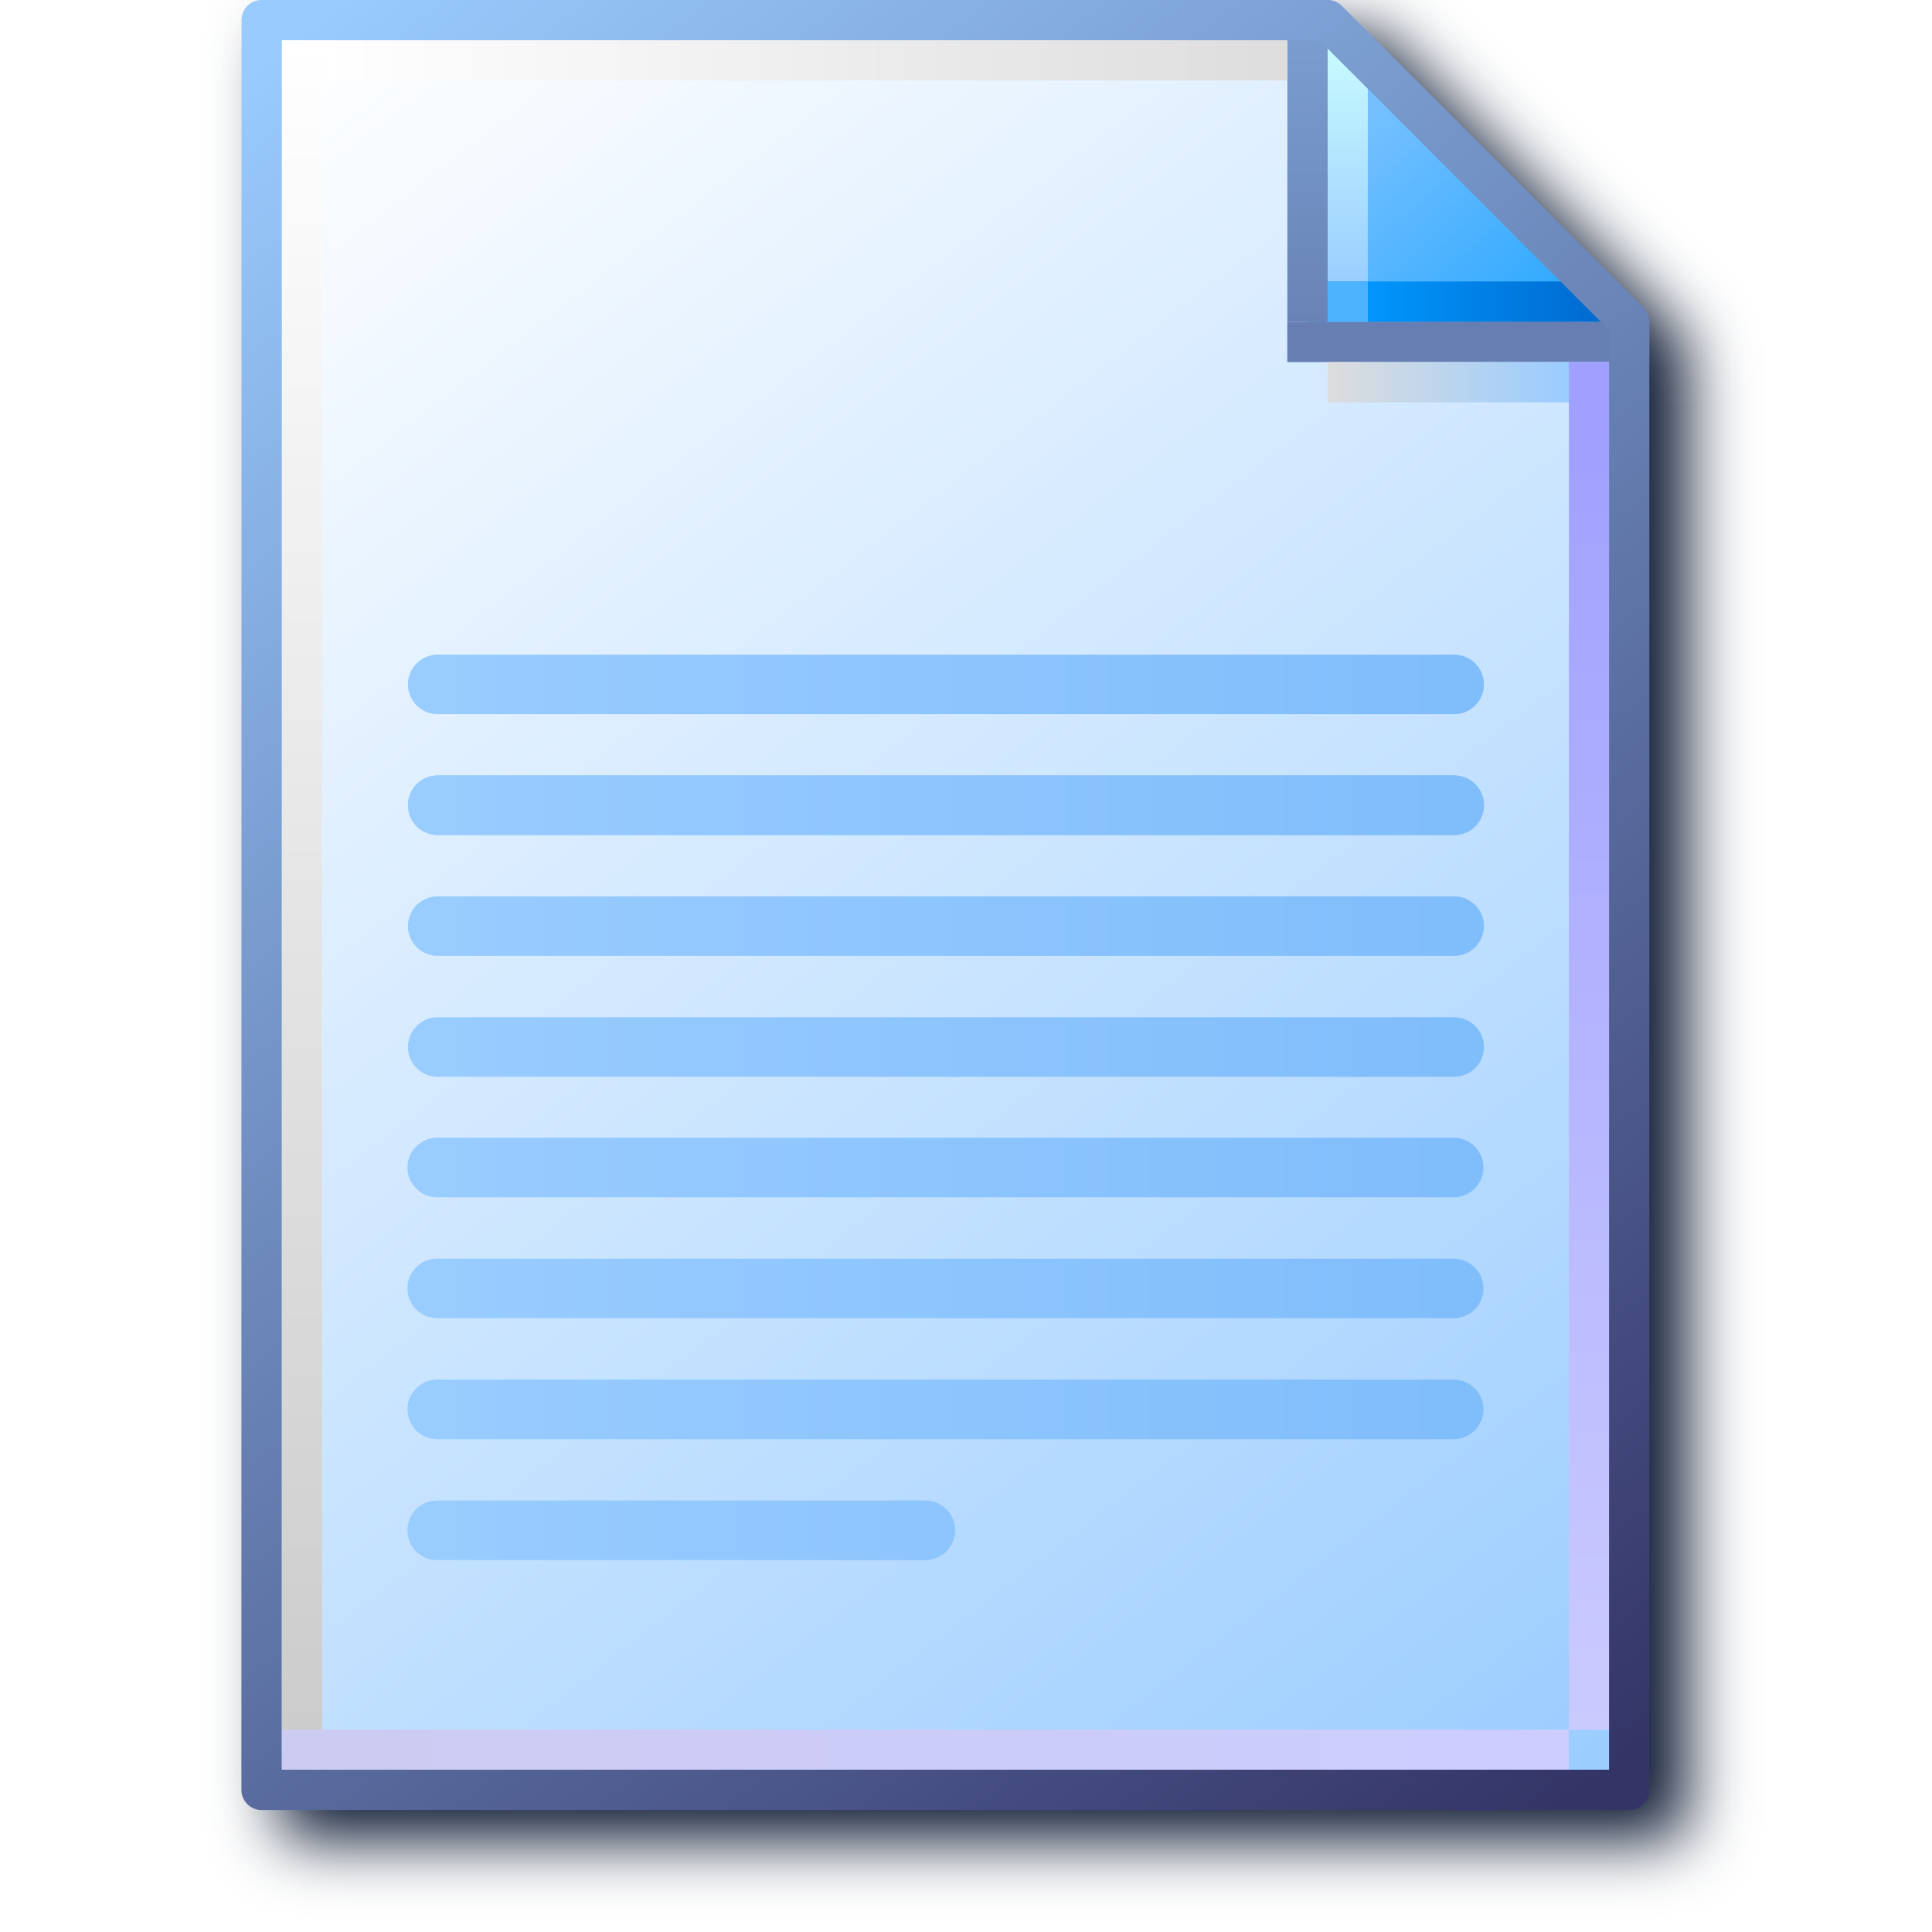
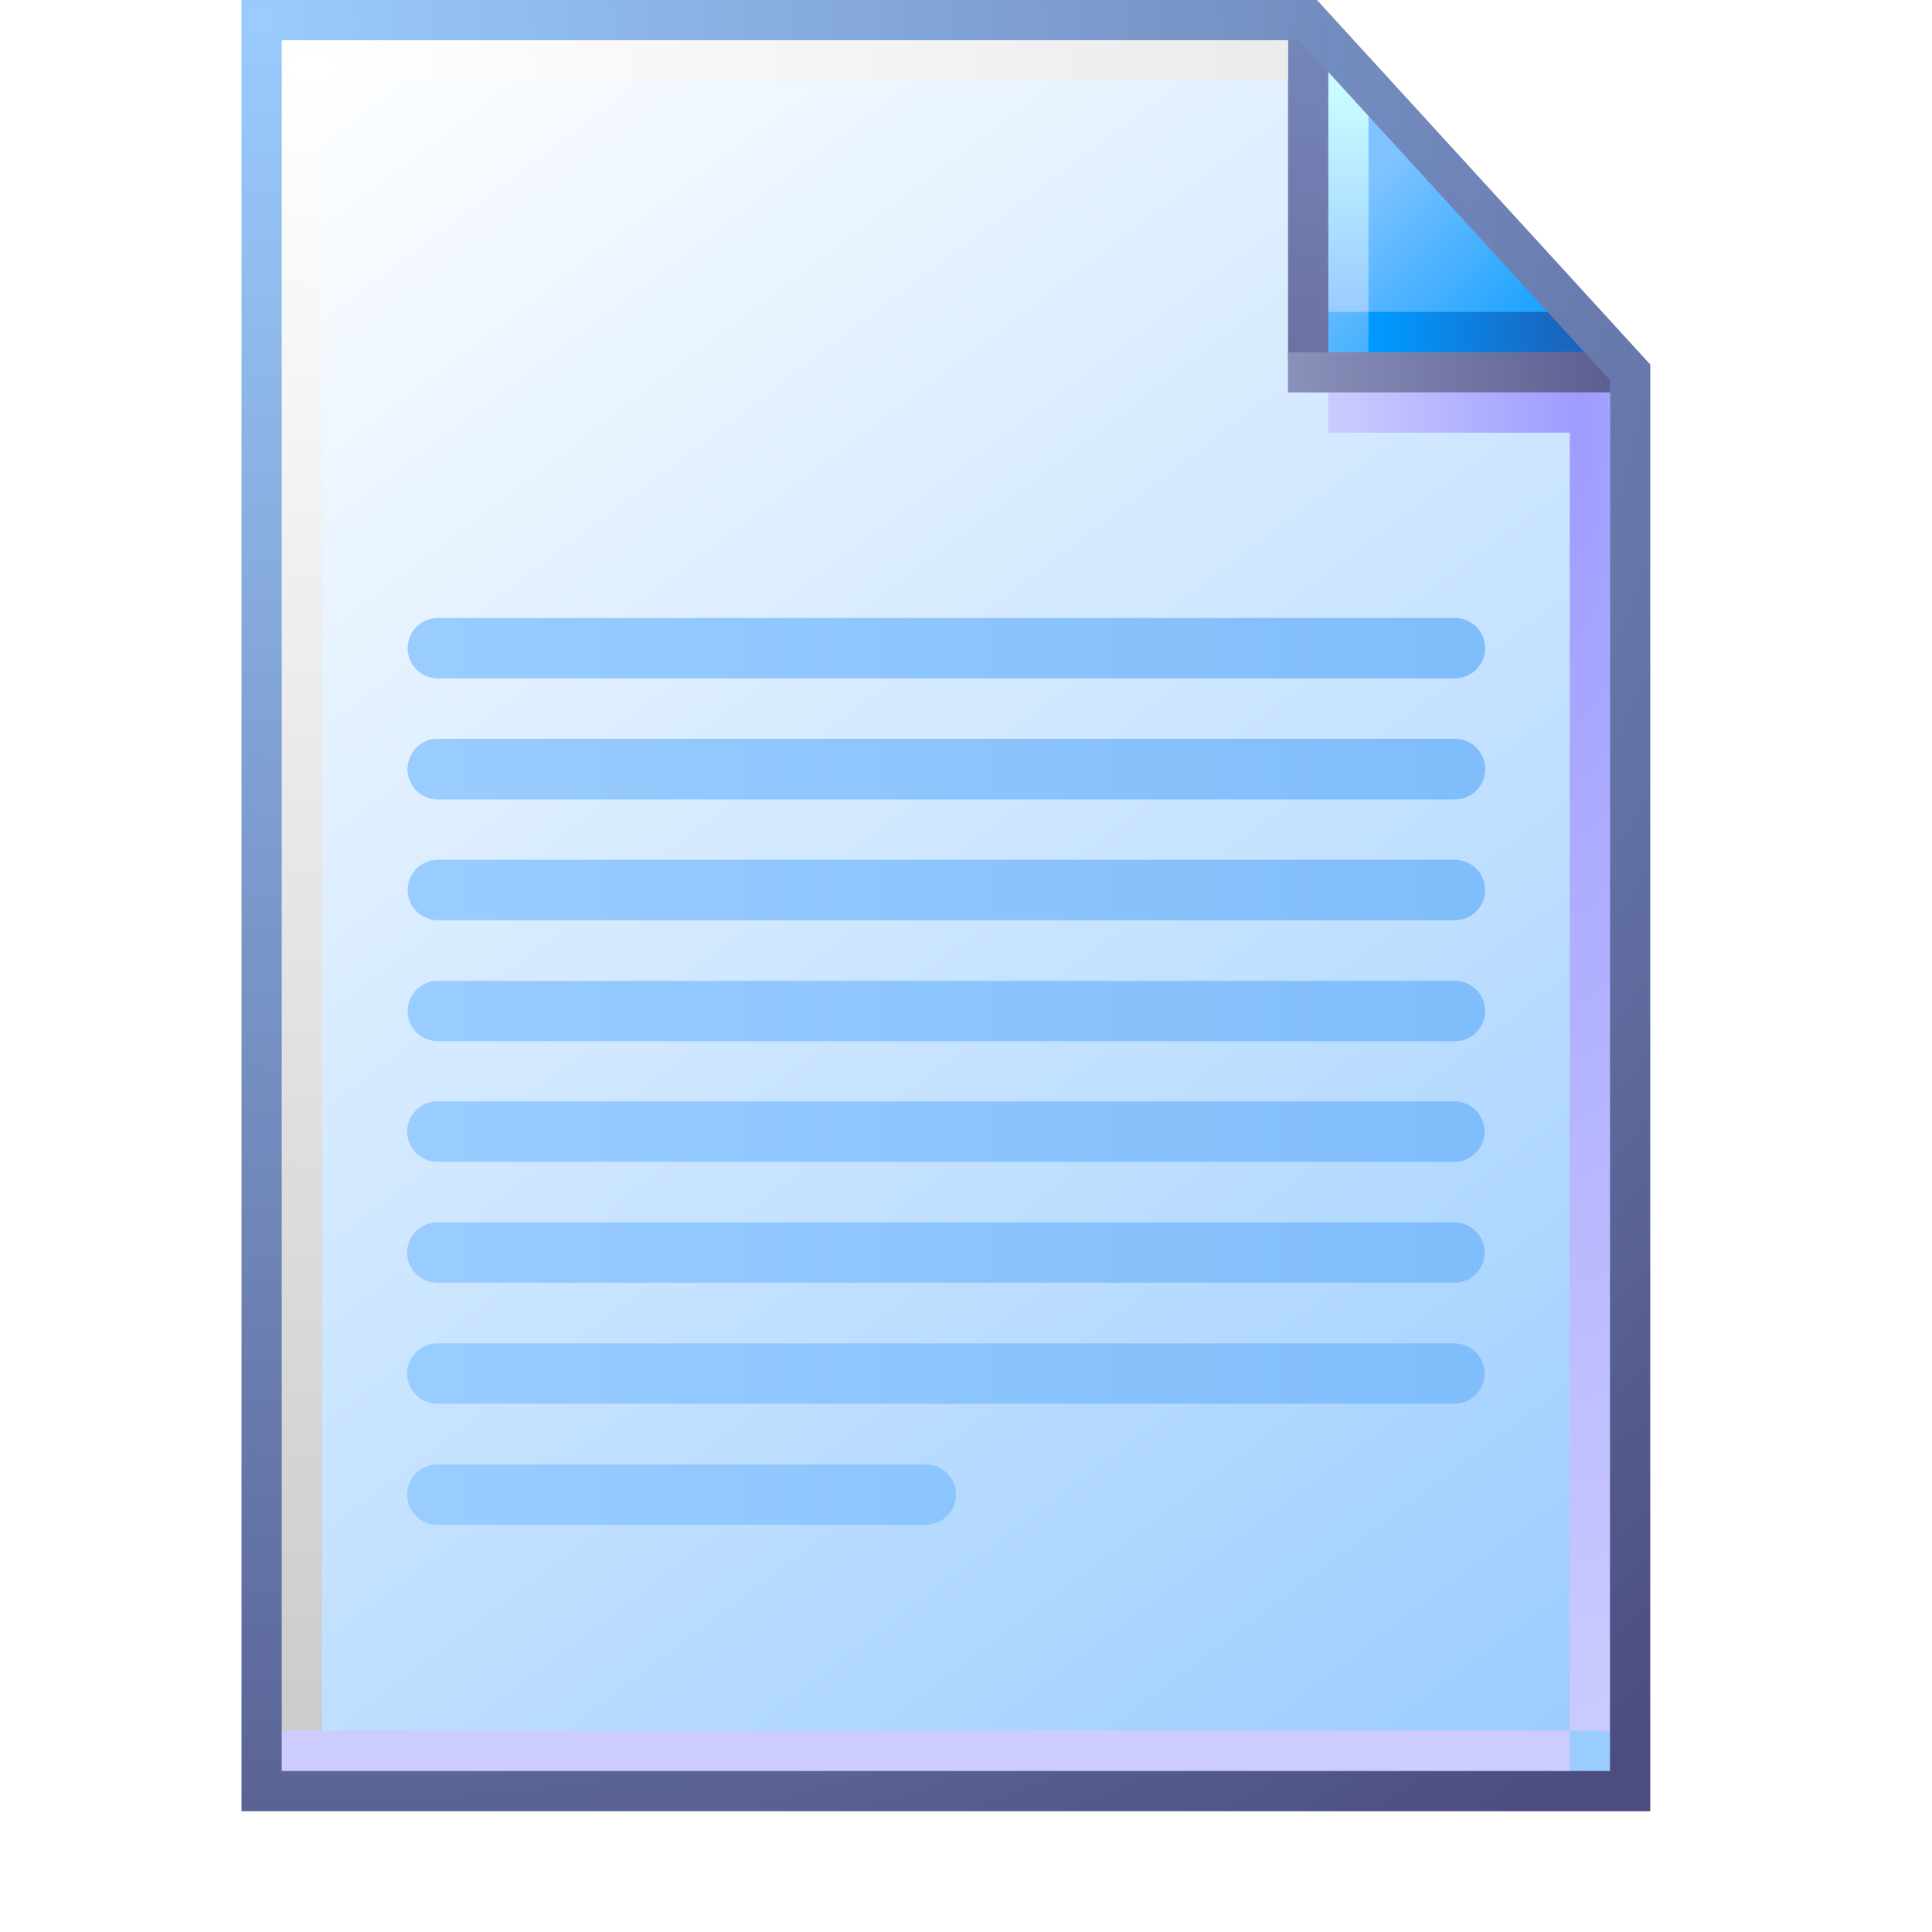
- <svg xmlns="http://www.w3.org/2000/svg" xmlns:xlink="http://www.w3.org/1999/xlink" id="svg8" version="1.1" viewBox="0 0 256 256" height="256" width="256">
+ <svg xmlns="http://www.w3.org/2000/svg" xmlns:xlink="http://www.w3.org/1999/xlink" id="svg8" version="1.1" viewBox="0 0 48 48" height="48" width="48">
  <defs id="defs2">
+     <linearGradient xlink:href="#linearGradient861" id="linearGradient1832" gradientUnits="userSpaceOnUse" gradientTransform="matrix(3.86349,0,0,3.86349,-389.1189,-322.7853)" x1="110.941" y1="94.872" x2="102.626" y2="83.838" />
+     <linearGradient id="linearGradient861">
+       <stop style="stop-color:#99ccff;stop-opacity:1;" offset="0" id="stop857" />
+       <stop style="stop-color:#ffffff;stop-opacity:1" offset="1" id="stop859" />
+     </linearGradient>
+     <linearGradient xlink:href="#linearGradient1562" id="linearGradient1836" gradientUnits="userSpaceOnUse" x1="8.552" y1="1.764" x2="7.575" y2="0.788" gradientTransform="matrix(3.86349,0,0,3.86349,5.743914,0.4999999)" />
+     <linearGradient id="linearGradient1562">
+       <stop style="stop-color:#1ba2ff;stop-opacity:1" offset="0" id="stop1558" />
+       <stop style="stop-color:#7ec3ff;stop-opacity:1" offset="1" id="stop1560" />
+     </linearGradient>
+     <linearGradient xlink:href="#linearGradient1576" id="linearGradient1838" gradientUnits="userSpaceOnUse" x1="7.509" y1="1.941" x2="7.509" y2="0.518" gradientTransform="matrix(3.86349,0,0,3.86349,5.493915,0.25)" />
+     <linearGradient id="linearGradient1576">
+       <stop style="stop-color:#99ccff;stop-opacity:1" offset="0" id="stop1572" />
+       <stop style="stop-color:#c9fcff;stop-opacity:1" offset="1" id="stop1574" />
+     </linearGradient>
+     <linearGradient xlink:href="#linearGradient1601" id="linearGradient1840" gradientUnits="userSpaceOnUse" x1="7.378" y1="1.877" x2="8.543" y2="1.877" gradientTransform="matrix(3.86349,0,0,3.86349,5.743915,0.7499998)" />
+     <linearGradient id="linearGradient1601">
+       <stop style="stop-color:#0099ff;stop-opacity:1" offset="0" id="stop1597" />
+       <stop style="stop-color:#1966bf;stop-opacity:1" offset="1" id="stop1599" />
+     </linearGradient>
+     <linearGradient xlink:href="#linearGradient1613" id="linearGradient1842" gradientUnits="userSpaceOnUse" x1="6.862" y1="2.2" x2="6.862" y2="0.324" gradientTransform="matrix(3.86349,0,0,3.86349,6.493916,1.2e-7)" />
+     <linearGradient id="linearGradient1613">
+       <stop id="stop1609" offset="0" style="stop-color:#6c72a5;stop-opacity:1" />
+       <stop id="stop1611" offset="1" style="stop-color:#7585b8;stop-opacity:1" />
+     </linearGradient>
+     <radialGradient xlink:href="#linearGradient1623" id="radialGradient29742" cx="39.634" cy="22.953" fx="39.634" fy="22.953" r="3.5" gradientTransform="matrix(-1.714286,-3.2410042e-7,4.39099e-7,-9.21457,107.1933,222.0014)" gradientUnits="userSpaceOnUse" />
+     <linearGradient id="linearGradient1623">
+       <stop style="stop-color:#9d9cff;stop-opacity:1" offset="0" id="stop1619" />
+       <stop style="stop-color:#cbcaff;stop-opacity:1" offset="1" id="stop1621" />
+     </linearGradient>
+     <linearGradient xlink:href="#linearGradient111966" id="linearGradient111968" x1="32" y1="9.25" x2="39.932" y2="9.25" gradientUnits="userSpaceOnUse" />
+     <linearGradient id="linearGradient111966">
+       <stop style="stop-color:#8a91ba;stop-opacity:1" offset="0" id="stop111962" />
+       <stop style="stop-color:#5e5e91;stop-opacity:1" offset="1" id="stop111964" />
+     </linearGradient>
+     <linearGradient xlink:href="#linearGradient1643" id="linearGradient1850" gradientUnits="userSpaceOnUse" x1="0.455" y1="11.518" x2="8.349" y2="11.518" gradientTransform="matrix(3.86349,0,0,3.86349,6.243915,0)" />
+     <linearGradient id="linearGradient1643">
+       <stop style="stop-color:#ccccff;stop-opacity:1" offset="0" id="stop1639" />
+       <stop style="stop-color:#ccccff;stop-opacity:1" offset="1" id="stop1641" />
+     </linearGradient>
+     <radialGradient xlink:href="#linearGradient1663" id="radialGradient299109" cx="14.142" cy="10.04" fx="14.142" fy="10.04" r="12.628" gradientTransform="matrix(0,3.266639,-4.910871,0,57.0572,-44.4482)" gradientUnits="userSpaceOnUse" />
+     <linearGradient id="linearGradient1663">
+       <stop style="stop-color:#ffffff;stop-opacity:1" offset="0" id="stop1659" />
+       <stop style="stop-color:#cccccc;stop-opacity:1" offset="1" id="stop1661" />
+     </linearGradient>
+     <radialGradient xlink:href="#linearGradient869" id="radialGradient144284" cx="6.676" cy="6.725" fx="6.676" fy="6.725" r="17.5" gradientTransform="matrix(1.91427,2.471408,-2.363858,1.830965,9.617624,-28.31359)" gradientUnits="userSpaceOnUse" />
+     <linearGradient id="linearGradient869">
+       <stop style="stop-color:#99cbfe;stop-opacity:0.986" offset="0" id="stop865" />
+       <stop style="stop-color:#4c4c7f;stop-opacity:1" offset="1" id="stop867" />
+     </linearGradient>
+     <linearGradient xlink:href="#linearGradient1343" id="linearGradient1393-2" x1="15.346" y1="3.572" x2="22.225" y2="3.572" gradientUnits="userSpaceOnUse" gradientTransform="matrix(19.57847,0,0,20.18866,-229.9469,79.82622)" />
    <linearGradient id="linearGradient1343">
-       <stop style="stop-color:#99ccff;stop-opacity:1" offset="0" id="stop1339" />
-       <stop style="stop-color:#80bdfb;stop-opacity:1" offset="1" id="stop1341" />
+       <stop id="stop1339" offset="0" style="stop-color:#99ccff;stop-opacity:1" />
+       <stop id="stop1341" offset="1" style="stop-color:#80bdfb;stop-opacity:1" />
    </linearGradient>
-     <linearGradient id="linearGradient1663">
-       <stop id="stop1659" offset="0" style="stop-color:#ffffff;stop-opacity:1" />
-       <stop id="stop1661" offset="1" style="stop-color:#dddddd;stop-opacity:1" />
-     </linearGradient>
-     <linearGradient id="linearGradient1653">
-       <stop id="stop1649" offset="0" style="stop-color:#cccccc;stop-opacity:1" />
-       <stop id="stop1651" offset="1" style="stop-color:#ffffff;stop-opacity:1" />
-     </linearGradient>
-     <linearGradient id="linearGradient1643">
-       <stop id="stop1639" offset="0" style="stop-color:#ccccf2;stop-opacity:1" />
-       <stop id="stop1641" offset="1" style="stop-color:#ccccff;stop-opacity:1" />
-     </linearGradient>
-     <linearGradient id="linearGradient1633">
-       <stop id="stop1629" offset="0" style="stop-color:#9fa0ff;stop-opacity:1" />
-       <stop id="stop1631" offset="1" style="stop-color:#cbcaff;stop-opacity:1" />
-     </linearGradient>
-     <linearGradient id="linearGradient1623">
-       <stop id="stop1619" offset="0" style="stop-color:#dddddd;stop-opacity:1" />
-       <stop id="stop1621" offset="1" style="stop-color:#99ccff;stop-opacity:1" />
-     </linearGradient>
-     <linearGradient id="linearGradient1613">
-       <stop style="stop-color:#6983b6;stop-opacity:1" offset="0" id="stop1609" />
-       <stop style="stop-color:#7ca0d3;stop-opacity:1" offset="1" id="stop1611" />
-     </linearGradient>
-     <linearGradient id="linearGradient1601">
-       <stop id="stop1597" offset="0" style="stop-color:#0096fc;stop-opacity:1" />
-       <stop id="stop1599" offset="1" style="stop-color:#0068ce;stop-opacity:1" />
-     </linearGradient>
-     <linearGradient id="linearGradient1576">
-       <stop id="stop1572" offset="0" style="stop-color:#9bceff;stop-opacity:1" />
-       <stop id="stop1574" offset="1" style="stop-color:#c9fcff;stop-opacity:1" />
-     </linearGradient>
-     <linearGradient id="linearGradient1562">
-       <stop id="stop1558" offset="0" style="stop-color:#2da8ff;stop-opacity:1" />
-       <stop id="stop1560" offset="1" style="stop-color:#74c0ff;stop-opacity:1" />
-     </linearGradient>
-     <linearGradient id="linearGradient869">
-       <stop id="stop865" offset="0" style="stop-color:#343467;stop-opacity:1" />
-       <stop id="stop867" offset="1" style="stop-color:#99cbfe;stop-opacity:1" />
-     </linearGradient>
-     <linearGradient id="linearGradient861">
-       <stop id="stop857" offset="0" style="stop-color:#99ccff;stop-opacity:1;" />
-       <stop id="stop859" offset="1" style="stop-color:#ffffff;stop-opacity:1" />
-     </linearGradient>
-     <linearGradient y2="83.838" x2="102.626" y1="95.322" x1="111.461" gradientTransform="translate(-88.17786,-83.54759)" gradientUnits="userSpaceOnUse" id="linearGradient1832" xlink:href="#linearGradient861" />
-     <linearGradient y2="83.838" x2="102.626" y1="95.189" x1="111.329" gradientTransform="translate(-88.17786,-83.54759)" gradientUnits="userSpaceOnUse" id="linearGradient1834" xlink:href="#linearGradient869" />
-     <linearGradient gradientTransform="translate(14.15521)" y2="0.69" x2="7.542" y1="1.984" x1="8.731" gradientUnits="userSpaceOnUse" id="linearGradient1836" xlink:href="#linearGradient1562" />
-     <linearGradient gradientTransform="translate(14.15521)" y2="0.265" x2="7.276" y1="1.852" x1="7.276" gradientUnits="userSpaceOnUse" id="linearGradient1838" xlink:href="#linearGradient1576" />
-     <linearGradient gradientTransform="translate(14.15521)" y2="1.984" x2="8.996" y1="1.984" x1="7.408" gradientUnits="userSpaceOnUse" id="linearGradient1840" xlink:href="#linearGradient1601" />
-     <linearGradient gradientTransform="translate(14.15521)" y2="0" x2="7.011" y1="2.117" x1="7.011" gradientUnits="userSpaceOnUse" id="linearGradient1842" xlink:href="#linearGradient1613" />
-     <linearGradient gradientTransform="translate(14.15521)" y2="2.514" x2="8.731" y1="2.514" x1="7.144" gradientUnits="userSpaceOnUse" id="linearGradient1846" xlink:href="#linearGradient1623" />
-     <linearGradient gradientTransform="translate(14.15521)" y2="11.377" x2="8.864" y1="2.646" x1="8.864" gradientUnits="userSpaceOnUse" id="linearGradient1848" xlink:href="#linearGradient1633" />
-     <linearGradient gradientTransform="translate(14.15521)" y2="11.509" x2="8.731" y1="11.509" x1="0.265" gradientUnits="userSpaceOnUse" id="linearGradient1850" xlink:href="#linearGradient1643" />
-     <linearGradient gradientTransform="translate(14.15521)" y2="0.265" x2="0.397" y1="11.377" x1="0.397" gradientUnits="userSpaceOnUse" id="linearGradient1852" xlink:href="#linearGradient1653" />
-     <linearGradient gradientTransform="translate(14.15521)" y2="0.397" x2="6.879" y1="0.397" x1="0.529" gradientUnits="userSpaceOnUse" id="linearGradient1854" xlink:href="#linearGradient1663" />
-     <filter style="color-interpolation-filters:sRGB" id="filter1189" x="-0.055" width="1.11" y="-0.043" height="1.085">
-       <feGaussianBlur stdDeviation="4.264" id="feGaussianBlur1191" />
-     </filter>
-     <linearGradient gradientTransform="matrix(19.57847,0,0,20.18866,-229.9469,79.82622)" gradientUnits="userSpaceOnUse" y2="3.572" x2="22.225" y1="3.572" x1="15.346" id="linearGradient1393-2" xlink:href="#linearGradient1343" />
-     <linearGradient gradientTransform="matrix(19.57847,0,0,20.18866,-229.9469,79.82622)" gradientUnits="userSpaceOnUse" y2="4.366" x2="22.225" y1="4.366" x1="15.346" id="linearGradient1385-2" xlink:href="#linearGradient1343" />
-     <linearGradient gradientTransform="matrix(19.57847,0,0,20.18866,-229.9469,79.82622)" gradientUnits="userSpaceOnUse" y2="5.159" x2="22.225" y1="5.159" x1="15.346" id="linearGradient1377-7" xlink:href="#linearGradient1343" />
-     <linearGradient gradientTransform="matrix(19.57847,0,0,20.18866,-229.9469,79.82622)" gradientUnits="userSpaceOnUse" y2="5.953" x2="22.225" y1="5.953" x1="15.346" id="linearGradient1369-0" xlink:href="#linearGradient1343" />
-     <linearGradient gradientTransform="matrix(19.57847,0,0,20.18866,-229.8803,31.81437)" y2="3.572" x2="22.225" y1="3.572" x1="15.346" gradientUnits="userSpaceOnUse" id="linearGradient1289" xlink:href="#linearGradient1343" />
-     <linearGradient gradientTransform="matrix(19.57847,0,0,20.18866,-229.8803,31.81437)" y2="4.366" x2="22.225" y1="4.366" x1="15.346" gradientUnits="userSpaceOnUse" id="linearGradient1291" xlink:href="#linearGradient1343" />
-     <linearGradient gradientTransform="matrix(19.57847,0,0,20.18866,-229.8803,31.81437)" y2="5.159" x2="22.225" y1="5.159" x1="15.346" gradientUnits="userSpaceOnUse" id="linearGradient1293" xlink:href="#linearGradient1343" />
-     <linearGradient gradientTransform="matrix(19.57847,0,0,20.18866,-229.8803,15.81437)" y2="3.572" x2="22.225" y1="3.572" x1="15.346" gradientUnits="userSpaceOnUse" id="linearGradient1369" xlink:href="#linearGradient1343" />
-     <linearGradient gradientTransform="matrix(19.57847,0,0,20.18866,-229.8803,15.81437)" y2="4.366" x2="22.225" y1="4.366" x1="15.346" gradientUnits="userSpaceOnUse" id="linearGradient1371" xlink:href="#linearGradient1343" />
+     <linearGradient xlink:href="#linearGradient1343" id="linearGradient1385-2" x1="15.346" y1="4.366" x2="22.225" y2="4.366" gradientUnits="userSpaceOnUse" gradientTransform="matrix(19.57847,0,0,20.18866,-229.9469,79.82622)" />
+     <linearGradient xlink:href="#linearGradient1343" id="linearGradient1377-7" x1="15.346" y1="5.159" x2="22.225" y2="5.159" gradientUnits="userSpaceOnUse" gradientTransform="matrix(19.57847,0,0,20.18866,-229.9469,79.82622)" />
+     <linearGradient xlink:href="#linearGradient1343" id="linearGradient1369-0" x1="15.346" y1="5.953" x2="22.225" y2="5.953" gradientUnits="userSpaceOnUse" gradientTransform="matrix(19.57847,0,0,20.18866,-229.9469,79.82622)" />
+     <linearGradient xlink:href="#linearGradient1343" id="linearGradient1289" gradientUnits="userSpaceOnUse" x1="15.346" y1="3.572" x2="22.225" y2="3.572" gradientTransform="matrix(19.57847,0,0,20.18866,-229.8803,31.81437)" />
+     <linearGradient xlink:href="#linearGradient1343" id="linearGradient1291" gradientUnits="userSpaceOnUse" x1="15.346" y1="4.366" x2="22.225" y2="4.366" gradientTransform="matrix(19.57847,0,0,20.18866,-229.8803,31.81437)" />
+     <linearGradient xlink:href="#linearGradient1343" id="linearGradient1293" gradientUnits="userSpaceOnUse" x1="15.346" y1="5.159" x2="22.225" y2="5.159" gradientTransform="matrix(19.57847,0,0,20.18866,-229.8803,31.81437)" />
+     <linearGradient xlink:href="#linearGradient1343" id="linearGradient1369" gradientUnits="userSpaceOnUse" x1="15.346" y1="3.572" x2="22.225" y2="3.572" gradientTransform="matrix(19.57847,0,0,20.18866,-229.8803,15.81437)" />
+     <linearGradient xlink:href="#linearGradient1343" id="linearGradient1371" gradientUnits="userSpaceOnUse" x1="15.346" y1="4.366" x2="22.225" y2="4.366" gradientTransform="matrix(19.57847,0,0,20.18866,-229.8803,15.81437)" />
  </defs>
  <g transform="translate(-12.56771)" id="layer1">
-     <g id="g1164" transform="translate(14.84415,3.816406)" style="opacity:1;mix-blend-mode:normal;filter:url(#filter1189);fill:#0d1a33;fill-opacity:1">
-       <path id="path1166" style="color:#000000;font-style:normal;font-variant:normal;font-weight:normal;font-stretch:normal;font-size:medium;line-height:normal;font-family:sans-serif;font-variant-ligatures:normal;font-variant-position:normal;font-variant-caps:normal;font-variant-numeric:normal;font-variant-alternates:normal;font-variant-east-asian:normal;font-feature-settings:normal;font-variation-settings:normal;text-indent:0;text-align:start;text-decoration:none;text-decoration-line:none;text-decoration-style:solid;text-decoration-color:#000000;letter-spacing:normal;word-spacing:normal;text-transform:none;writing-mode:lr-tb;direction:ltr;text-orientation:mixed;dominant-baseline:auto;baseline-shift:baseline;text-anchor:start;white-space:normal;shape-padding:0;shape-margin:0;inline-size:0;clip-rule:nonzero;display:inline;overflow:visible;visibility:visible;isolation:auto;mix-blend-mode:normal;color-interpolation:sRGB;color-interpolation-filters:linearRGB;solid-color:#000000;solid-opacity:1;vector-effect:none;fill:#0d1a33;fill-opacity:1;fill-rule:nonzero;stroke:none;stroke-width:5.33;stroke-linecap:butt;stroke-linejoin:round;stroke-miterlimit:4;stroke-dasharray:none;stroke-dashoffset:0;stroke-opacity:1;paint-order:normal;color-rendering:auto;image-rendering:auto;shape-rendering:auto;text-rendering:auto;enable-background:accumulate;stop-color:#000000;stop-opacity:1" d="m 34.818,0.184 c 0,0 -0.091,1.193 -0.092,2.664 V 237.365 c 6.6e-4,1.471 1.193,2.663 2.664,2.664 H 218.609 c 1.471,-6.7e-4 2.663,-1.193 2.664,-2.664 V 45.488 42.822 c 4.8e-4,-0.675 -0.255,-1.325 -0.715,-1.818 L 180.5,1.029 c -0.504,-0.539 -1.209,-0.846 -1.947,-0.846 h -2.664 -2.666 z" />
+     <g id="g1385" transform="translate(12.56771)">
+       <path id="rect1498-0" style="fill:url(#linearGradient1832);fill-opacity:1;stroke:none;stroke-width:1;stroke-linejoin:round;stroke-miterlimit:4;stroke-dasharray:none;stroke-opacity:1;paint-order:normal" d="M 6.75,0.5 H 32.5 l 8,8.75 V 44.5 H 6.75 Z" />
+       <path style="fill:url(#linearGradient1836);fill-opacity:1;stroke:none;stroke-width:1;stroke-linecap:butt;stroke-linejoin:miter;stroke-miterlimit:4;stroke-dasharray:none;stroke-opacity:1" d="m 32.75,1 v 8 h 7.25 z" id="path1548-1" />
+       <path style="fill:none;stroke:url(#linearGradient1838);stroke-width:1;stroke-linecap:butt;stroke-linejoin:miter;stroke-miterlimit:4;stroke-dasharray:none;stroke-opacity:1" d="M 33.5,7.75 V 1.75" id="path1570-0" />
+       <path style="fill:none;stroke:url(#linearGradient1840);stroke-width:1;stroke-linecap:butt;stroke-linejoin:miter;stroke-miterlimit:4;stroke-dasharray:none;stroke-opacity:1" d="M 39.5,8.25 H 34" id="path1595-5" />
+       <path id="path1593-1" d="M 32.5,0.5 V 9" style="fill:#7494c7;fill-opacity:1;stroke:url(#linearGradient1842);stroke-width:1;stroke-linecap:butt;stroke-linejoin:miter;stroke-miterlimit:4;stroke-dasharray:none;stroke-opacity:1" />
+       <path style="fill:none;stroke:url(#radialGradient29742);stroke-width:1;stroke-linecap:butt;stroke-linejoin:miter;stroke-miterlimit:4;stroke-dasharray:none;stroke-opacity:1" d="M 33,10.25 39.5,10.25 39.5,43" id="path1617-8" />
+       <path style="fill:#000000;fill-opacity:0;stroke:url(#linearGradient111968);stroke-width:1;stroke-linecap:butt;stroke-linejoin:miter;stroke-miterlimit:4;stroke-dasharray:none;stroke-opacity:1" d="m 32,9.25 8.5,1.3e-6" id="path1605-0" />
+       <path style="fill:none;stroke:url(#linearGradient1850);stroke-width:1;stroke-linecap:butt;stroke-linejoin:miter;stroke-miterlimit:4;stroke-dasharray:none;stroke-opacity:1" d="M 39,43.5 H 7" id="path1637-0" />
+       <path style="fill:none;fill-opacity:1;stroke:url(#radialGradient299109);stroke-width:1;stroke-linecap:butt;stroke-linejoin:miter;stroke-miterlimit:4;stroke-dasharray:none;stroke-opacity:1" d="M 32,1.5 H 7.5 V 43" id="path1657-4" />
+       <path d="M 6.5,0.5 H 32.5 l 8,8.75 V 44.5 H 6.5 Z" style="fill:none;fill-opacity:1;stroke:url(#radialGradient144284);stroke-width:1;stroke-linejoin:miter;stroke-miterlimit:4;stroke-dasharray:none;stroke-opacity:1;paint-order:normal" id="path1566-2" />
    </g>
-     <g id="g943" transform="matrix(20.14474,0,0,20.14474,-240.5845,8.3591683e-4)">
-       <path d="m 14.288,0.132 h 7.011 l 1.984,2.117 v 9.525 h -8.996 z" style="fill:url(#linearGradient1832);fill-opacity:1;stroke:none;stroke-width:0.265;stroke-linejoin:round;stroke-miterlimit:4;stroke-dasharray:none;stroke-opacity:1;paint-order:normal" id="rect1498-0" />
-       <path id="path1548-1" d="M 21.167,0.132 V 2.249 L 23.283,2.117 21.431,0.132 Z" style="fill:url(#linearGradient1836);fill-opacity:1;stroke:none;stroke-width:0.265px;stroke-linecap:butt;stroke-linejoin:miter;stroke-opacity:1" />
-       <path id="path1570-0" d="M 21.431,2.117 V 0.265" style="fill:none;stroke:url(#linearGradient1838);stroke-width:0.265px;stroke-linecap:butt;stroke-linejoin:miter;stroke-opacity:1" />
-       <path id="path1595-5" d="M 23.151,1.984 H 21.167" style="fill:none;stroke:url(#linearGradient1840);stroke-width:0.265px;stroke-linecap:butt;stroke-linejoin:miter;stroke-opacity:1" />
-       <path id="path1605-0" d="m 21.034,2.249 h 2.381" style="fill:#000000;fill-opacity:0;stroke:#667eb1;stroke-width:0.265;stroke-linecap:butt;stroke-linejoin:miter;stroke-miterlimit:4;stroke-dasharray:none;stroke-opacity:1" />
-       <path style="fill:#7494c7;fill-opacity:1;stroke:url(#linearGradient1842);stroke-width:0.265;stroke-linecap:butt;stroke-linejoin:miter;stroke-miterlimit:4;stroke-dasharray:none;stroke-opacity:1" d="M 21.167,0 V 2.117" id="path1593-1" />
-       <path id="path1617-8" d="m 21.299,2.514 h 1.852" style="fill:none;stroke:url(#linearGradient1846);stroke-width:0.265px;stroke-linecap:butt;stroke-linejoin:miter;stroke-opacity:1" />
-       <path id="path1627-5" d="M 23.019,2.381 V 11.377" style="fill:none;stroke:url(#linearGradient1848);stroke-width:0.265px;stroke-linecap:butt;stroke-linejoin:miter;stroke-opacity:1" />
-       <path id="path1637-0" d="M 22.886,11.509 H 14.42" style="fill:none;stroke:url(#linearGradient1850);stroke-width:0.265px;stroke-linecap:butt;stroke-linejoin:miter;stroke-opacity:1" />
-       <path id="path1647-6" d="M 14.552,11.377 V 0.265" style="fill:none;stroke:url(#linearGradient1852);stroke-width:0.265px;stroke-linecap:butt;stroke-linejoin:miter;stroke-opacity:1" />
-       <path id="path1657-4" d="m 21.034,0.397 h -6.35" style="fill:#e8ebee;fill-opacity:1;stroke:url(#linearGradient1854);stroke-width:0.265px;stroke-linecap:butt;stroke-linejoin:miter;stroke-opacity:1" />
-       <path id="path1566-2" style="fill:none;fill-opacity:1;stroke:url(#linearGradient1834);stroke-width:0.265;stroke-linejoin:round;stroke-miterlimit:4;stroke-dasharray:none;stroke-opacity:1;paint-order:normal" d="m 14.288,0.132 h 7.011 l 1.984,1.984 v 9.657 h -8.996 z" />
-       <rect style="fill:#4db3ff;fill-opacity:1;stroke:none;stroke-width:0.265;stroke-linecap:round;stroke-miterlimit:4;stroke-dasharray:none;stroke-opacity:1" id="rect928" width="0.265" height="0.265" x="21.299" y="1.852" />
-     </g>
-     <g id="g1394" transform="translate(0,2.762327)">
-       <path style="fill:none;stroke:url(#linearGradient1393-2);stroke-width:7.89;stroke-linecap:round;stroke-linejoin:miter;stroke-miterlimit:4;stroke-dasharray:none;stroke-opacity:1" d="M 70.501,151.938 H 205.185" id="path908-36" />
-       <path id="path908-3-0" d="M 70.501,167.962 H 205.185" style="fill:none;stroke:url(#linearGradient1385-2);stroke-width:7.89;stroke-linecap:round;stroke-linejoin:miter;stroke-miterlimit:4;stroke-dasharray:none;stroke-opacity:1" />
-       <path style="fill:none;stroke:url(#linearGradient1377-7);stroke-width:7.89;stroke-linecap:round;stroke-linejoin:miter;stroke-miterlimit:4;stroke-dasharray:none;stroke-opacity:1" d="M 70.501,183.987 H 205.185" id="path908-3-6-6" />
-       <path id="path908-3-6-0-2" d="M 70.501,200.012 H 135.185" style="fill:none;stroke:url(#linearGradient1369-0);stroke-width:7.89;stroke-linecap:round;stroke-linejoin:miter;stroke-miterlimit:4;stroke-dasharray:none;stroke-opacity:1" />
-       <path id="path908-36-5" d="M 70.568,103.926 H 205.251" style="fill:none;stroke:url(#linearGradient1289);stroke-width:7.89;stroke-linecap:round;stroke-linejoin:miter;stroke-miterlimit:4;stroke-dasharray:none;stroke-opacity:1" />
-       <path style="fill:none;stroke:url(#linearGradient1291);stroke-width:7.89;stroke-linecap:round;stroke-linejoin:miter;stroke-miterlimit:4;stroke-dasharray:none;stroke-opacity:1" d="M 70.568,119.951 H 205.251" id="path908-3-0-3" />
-       <path id="path908-3-6-6-5" d="M 70.568,135.975 H 205.251" style="fill:none;stroke:url(#linearGradient1293);stroke-width:7.89;stroke-linecap:round;stroke-linejoin:miter;stroke-miterlimit:4;stroke-dasharray:none;stroke-opacity:1" />
-       <path id="path908-36-2" d="M 70.568,87.926 H 205.251" style="fill:none;stroke:url(#linearGradient1369);stroke-width:7.89;stroke-linecap:round;stroke-linejoin:miter;stroke-miterlimit:4;stroke-dasharray:none;stroke-opacity:1" />
-       <path style="fill:none;stroke:url(#linearGradient1371);stroke-width:7.89;stroke-linecap:round;stroke-linejoin:miter;stroke-miterlimit:4;stroke-dasharray:none;stroke-opacity:1" d="M 70.568,103.951 H 205.251" id="path908-3-0-7" />
+     <g transform="matrix(0.1876173,0,0,0.1876173,10.20589,-0.3927905)" id="g1394" style="stroke-width:7.995;stroke-miterlimit:4;stroke-dasharray:none">
+       <path id="path908-36" d="M 70.501,151.938 H 205.185" style="fill:none;stroke:url(#linearGradient1393-2);stroke-width:7.995;stroke-linecap:round;stroke-linejoin:miter;stroke-miterlimit:4;stroke-dasharray:none;stroke-opacity:1" />
+       <path style="fill:none;stroke:url(#linearGradient1385-2);stroke-width:7.995;stroke-linecap:round;stroke-linejoin:miter;stroke-miterlimit:4;stroke-dasharray:none;stroke-opacity:1" d="M 70.501,167.962 H 205.185" id="path908-3-0" />
+       <path id="path908-3-6-6" d="M 70.501,183.987 H 205.185" style="fill:none;stroke:url(#linearGradient1377-7);stroke-width:7.995;stroke-linecap:round;stroke-linejoin:miter;stroke-miterlimit:4;stroke-dasharray:none;stroke-opacity:1" />
+       <path style="fill:none;stroke:url(#linearGradient1369-0);stroke-width:7.995;stroke-linecap:round;stroke-linejoin:miter;stroke-miterlimit:4;stroke-dasharray:none;stroke-opacity:1" d="M 70.501,200.012 H 135.185" id="path908-3-6-0-2" />
+       <path style="fill:none;stroke:url(#linearGradient1289);stroke-width:7.995;stroke-linecap:round;stroke-linejoin:miter;stroke-miterlimit:4;stroke-dasharray:none;stroke-opacity:1" d="M 70.568,103.926 H 205.251" id="path908-36-5" />
+       <path id="path908-3-0-3" d="M 70.568,119.951 H 205.251" style="fill:none;stroke:url(#linearGradient1291);stroke-width:7.995;stroke-linecap:round;stroke-linejoin:miter;stroke-miterlimit:4;stroke-dasharray:none;stroke-opacity:1" />
+       <path style="fill:none;stroke:url(#linearGradient1293);stroke-width:7.995;stroke-linecap:round;stroke-linejoin:miter;stroke-miterlimit:4;stroke-dasharray:none;stroke-opacity:1" d="M 70.568,135.975 H 205.251" id="path908-3-6-6-5" />
+       <path style="fill:none;stroke:url(#linearGradient1369);stroke-width:7.995;stroke-linecap:round;stroke-linejoin:miter;stroke-miterlimit:4;stroke-dasharray:none;stroke-opacity:1" d="M 70.568,87.926 H 205.251" id="path908-36-2" />
+       <path id="path908-3-0-7" d="M 70.568,103.951 H 205.251" style="fill:none;stroke:url(#linearGradient1371);stroke-width:7.995;stroke-linecap:round;stroke-linejoin:miter;stroke-miterlimit:4;stroke-dasharray:none;stroke-opacity:1" />
    </g>
  </g>
</svg>
